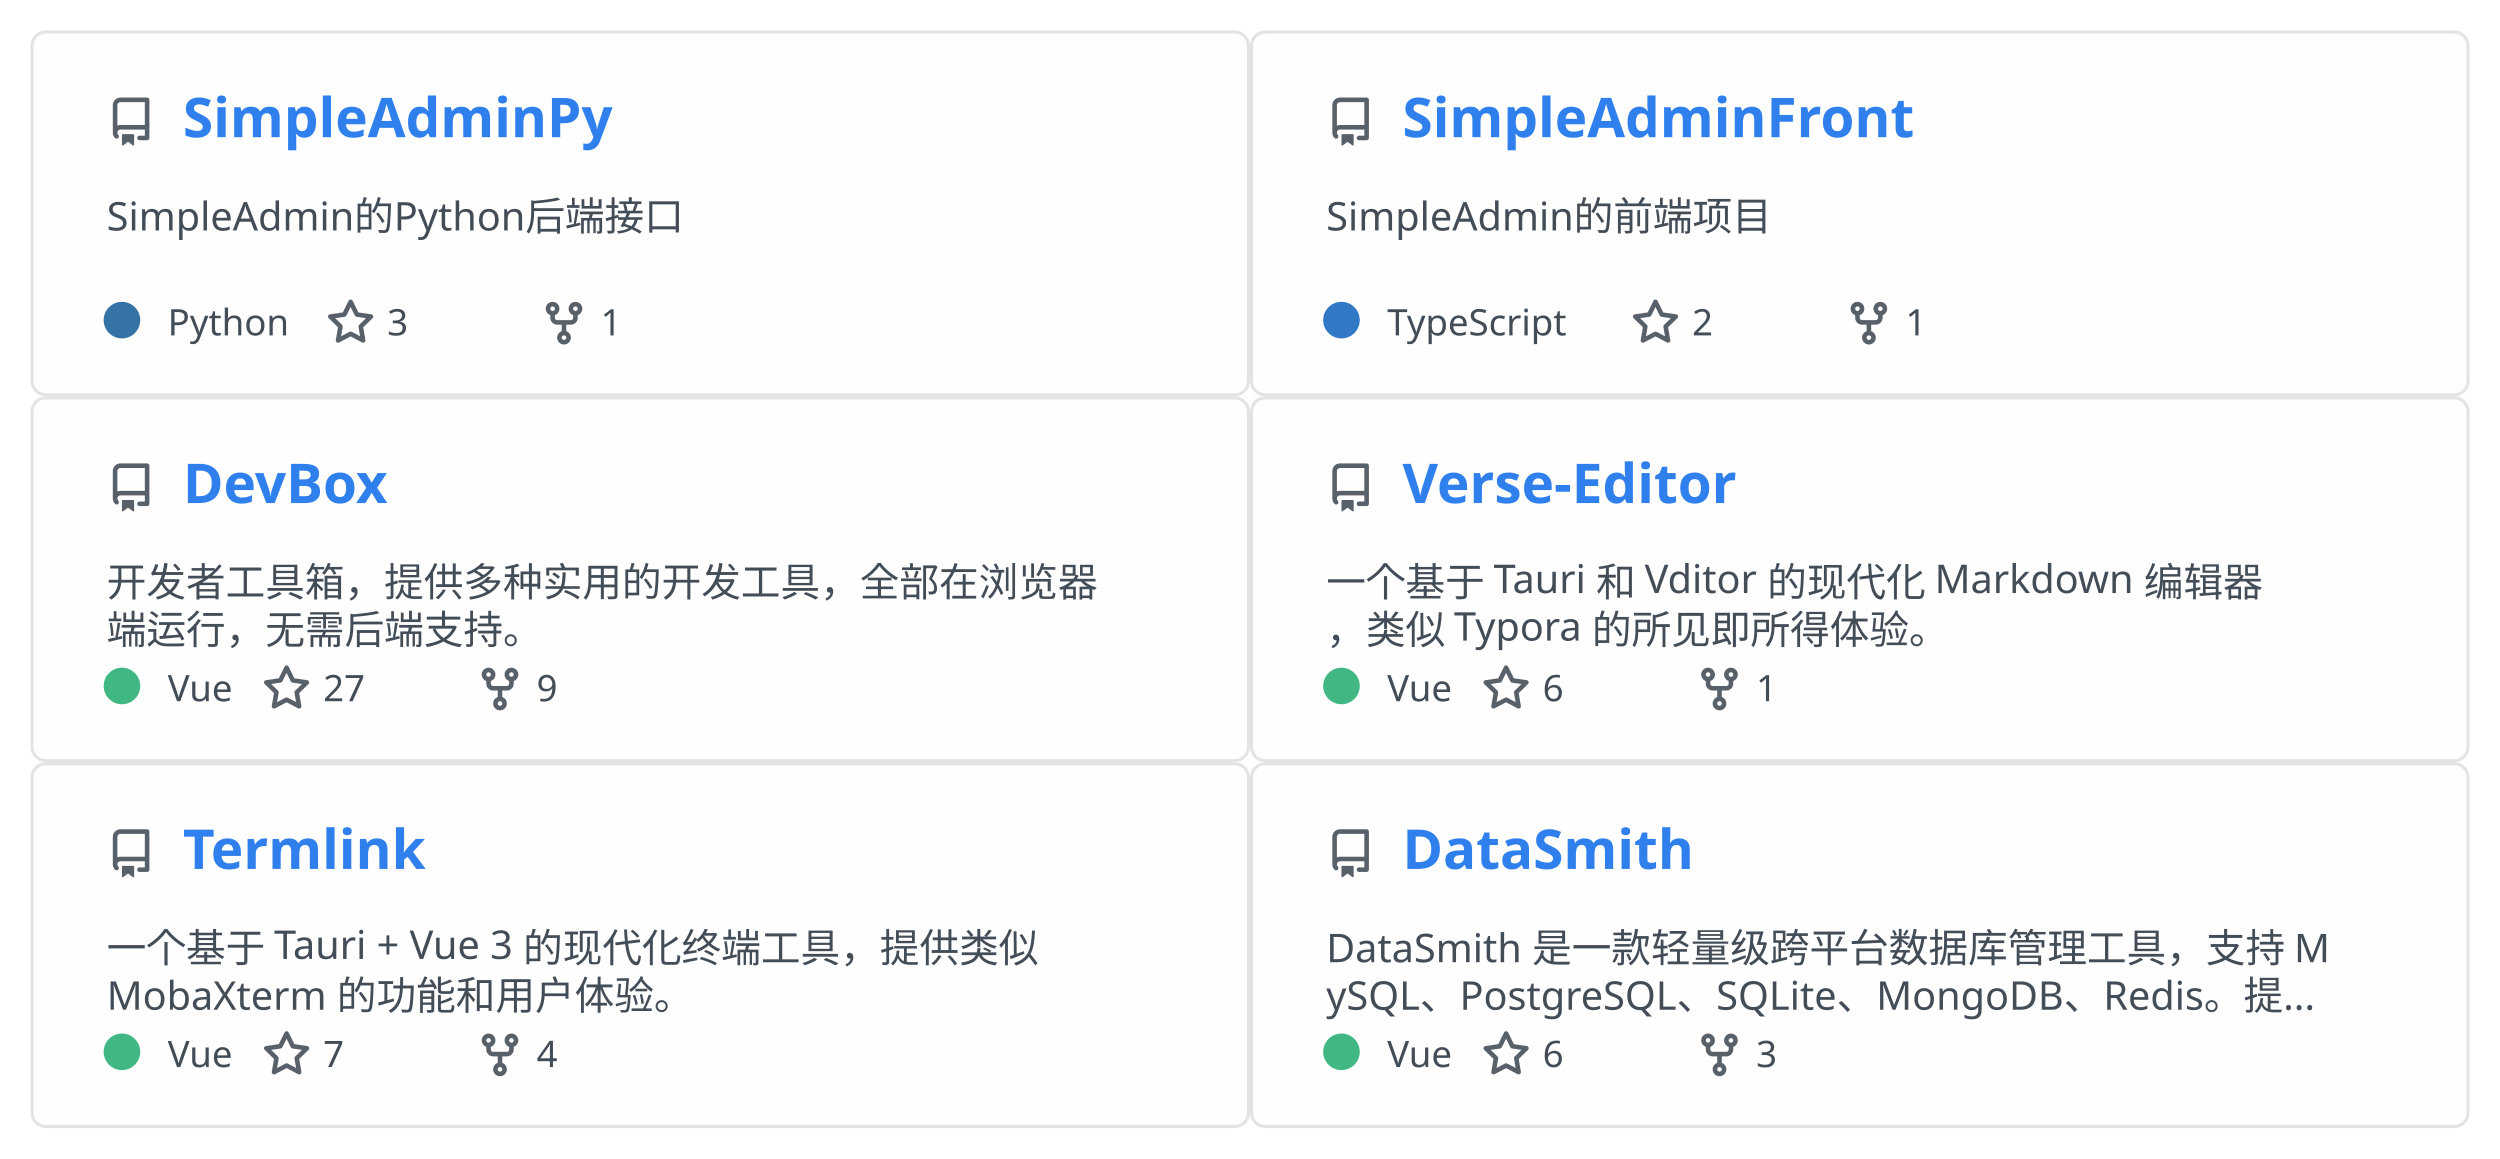
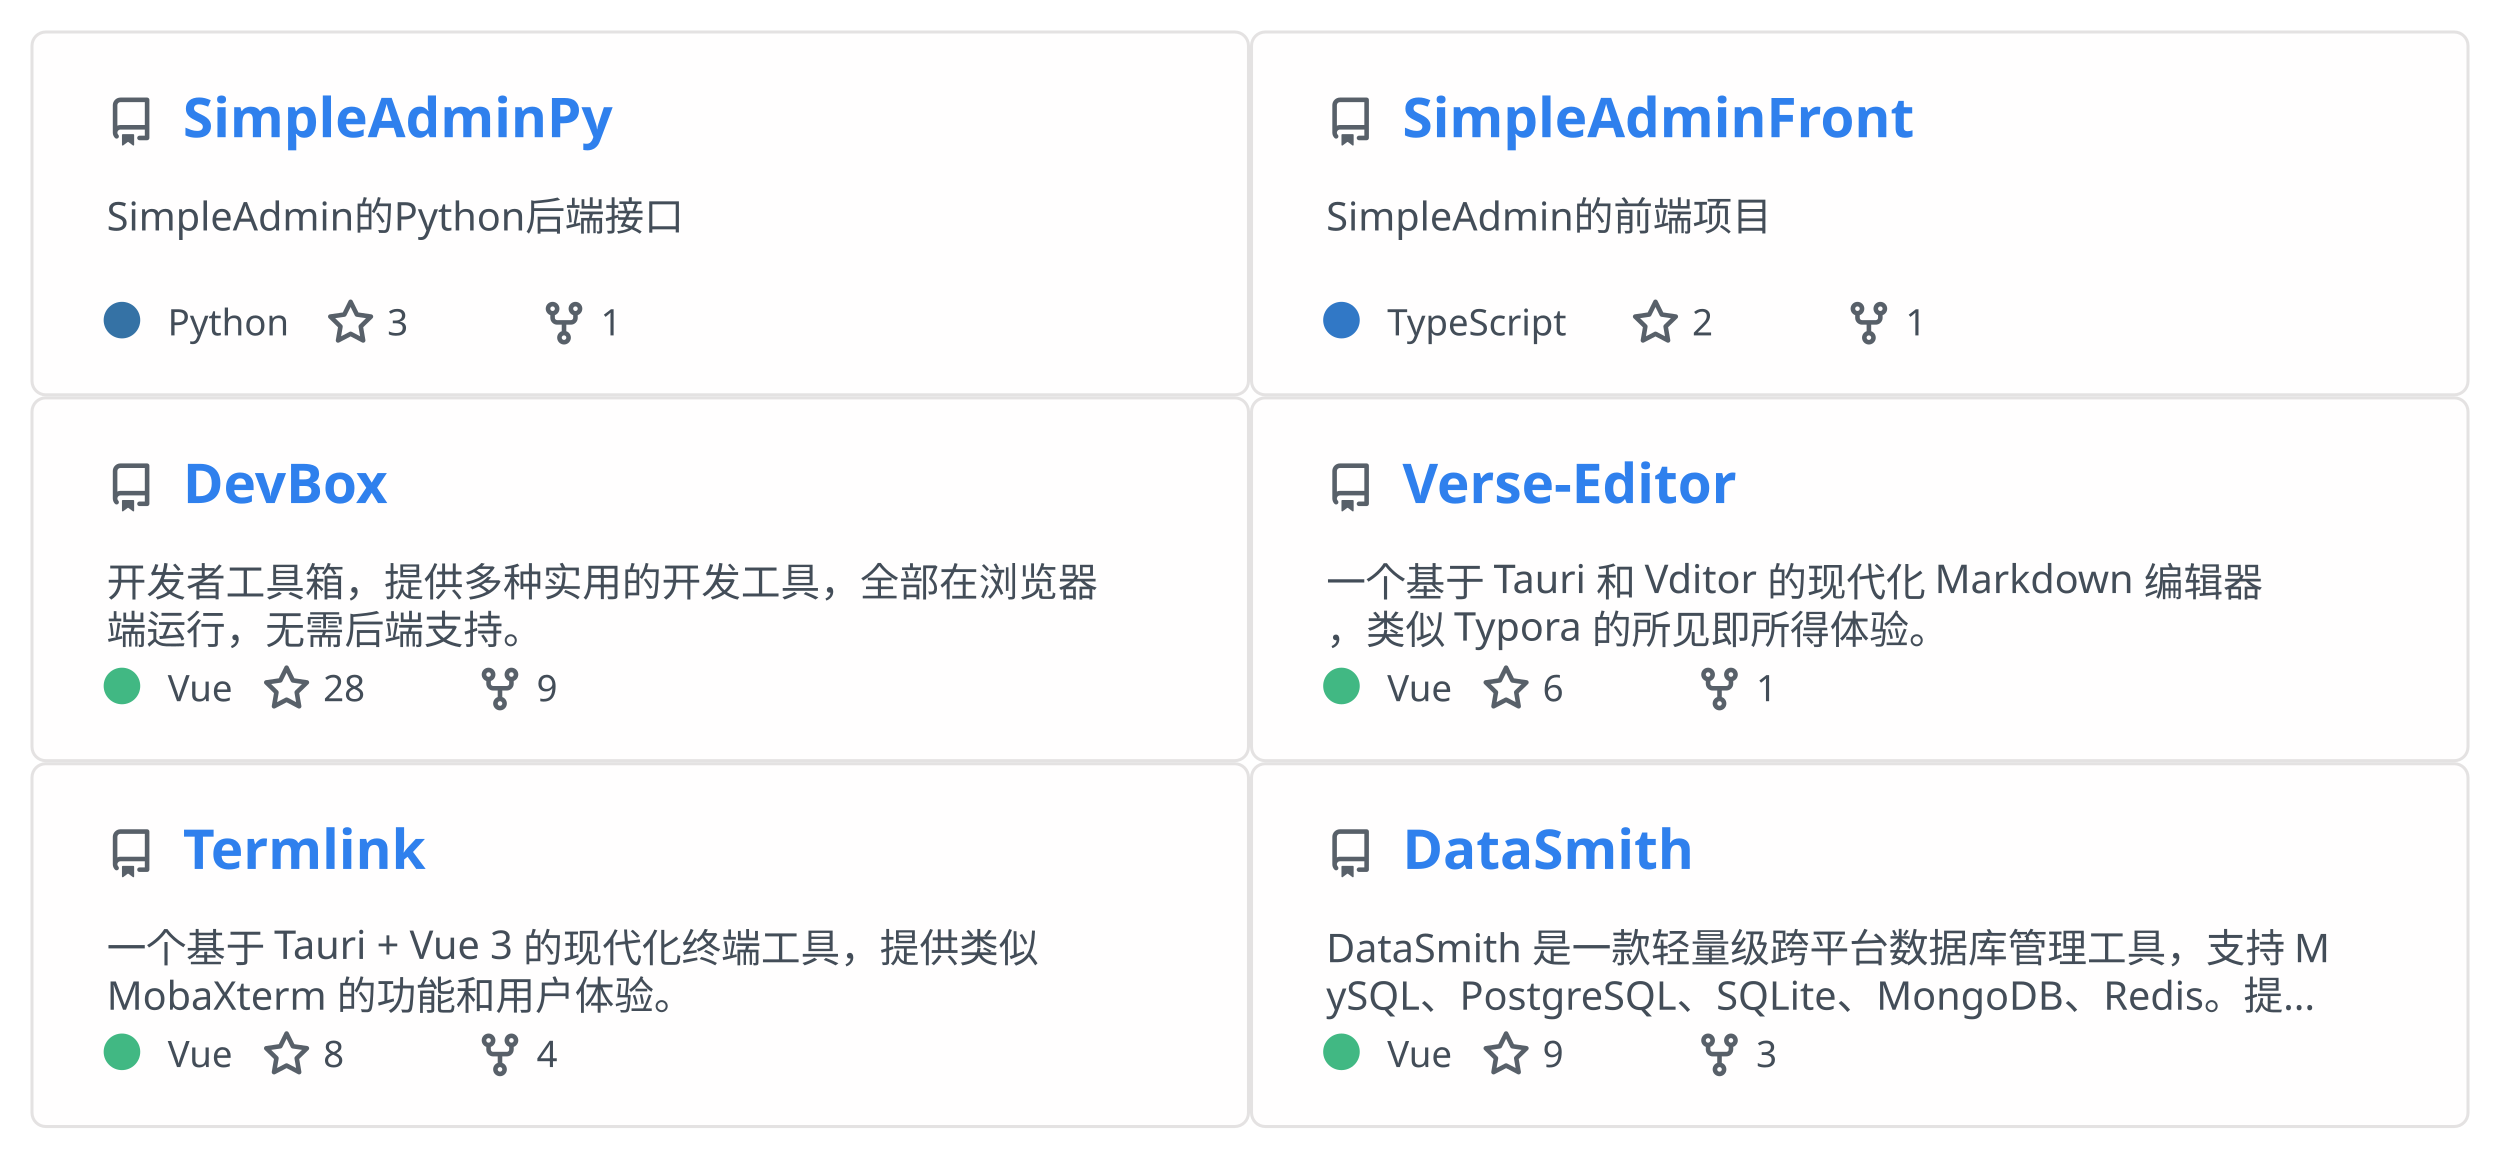
<svg xmlns="http://www.w3.org/2000/svg" width="820" height="380" viewBox="0 0 820 380" fill="none" role="img" aria-labelledby="descId">
  <style>
          .header {
            font: 600 18px 'Segoe UI', Ubuntu, Sans-Serif;
            fill: #2f80ed;
            animation: fadeInAnimation 0.8s ease-in-out forwards;
          }
          @supports(-moz-appearance: auto) {
            /* Selector detects Firefox */
            .header { font-size: 15.5px; }
          }

          .description { font: 400 13px 'Segoe UI', Ubuntu, Sans-Serif; fill: #434d58 }
          .gray { font: 400 12px 'Segoe UI', Ubuntu, Sans-Serif; fill: #434d58 }
          .icon { fill: #586069 }
          .badge { font: 600 11px 'Segoe UI', Ubuntu, Sans-Serif; }
          .badge rect { opacity: 0.2 }

          /* Animations */
          @keyframes scaleInAnimation {
            from {
              transform: translate(-5px, 5px) scale(0);
            }
            to {
              transform: translate(-5px, 5px) scale(1);
            }
          }
          @keyframes fadeInAnimation {
            from {
              opacity: 0;
            }
            to {
              opacity: 1;
            }
          }

          * { animation-duration: 0s !important; animation-delay: 0s !important; }
        </style>
  <a href="https://github.com/Rabb1tQ/SimpleAdminPy">
    <g data-testid="card" transform="translate(10, 10)">
      <rect data-testid="card-bg" x="0.5" y="0.5" rx="4.5" height="119" stroke="#e4e2e2" width="399" fill="#fffefe" stroke-opacity="1" />
      <g data-testid="card-title" transform="translate(25, 35)">
        <g transform="translate(0, 0)">
          <svg class="icon" x="0" y="-13" viewBox="0 0 16 16" version="1.1" width="16" height="16">
            <path fill-rule="evenodd" d="M2 2.5A2.5 2.5 0 014.5 0h8.75a.75.75 0 01.75.75v12.5a.75.75 0 01-.75.75h-2.5a.75.75 0 110-1.5h1.75v-2h-8a1 1 0 00-.714 1.7.75.75 0 01-1.072 1.05A2.495 2.495 0 012 11.5v-9zm10.5-1V9h-8c-.356 0-.694.074-1 .208V2.5a1 1 0 011-1h8zM5 12.25v3.25a.25.25 0 00.4.2l1.45-1.087a.25.25 0 01.3 0L8.6 15.7a.25.25 0 00.4-.2v-3.25a.25.25 0 00-.25-.25h-3.5a.25.25 0 00-.25.25z" />
          </svg>
        </g>
        <g transform="translate(25, 0)">
          <text x="0" y="0" class="header" data-testid="header">SimpleAdminPy</text>
        </g>
      </g>
      <g data-testid="main-card-body" transform="translate(0, 55)">
        <text class="description" x="25" y="-5">
          <tspan dy="1.2em" x="25">SimpleAdmin的Python后端接口</tspan>
        </text>
        <g transform="translate(30, 45)">
          <g data-testid="primary-lang">
            <circle data-testid="lang-color" cx="0" cy="-5" r="6" fill="#3572A5" />
            <text data-testid="lang-name" class="gray" x="15">Python</text>
          </g>
          <g transform="translate(67, 0)">
            <g transform="translate(0, 0)">
              <svg class="icon" y="-12" viewBox="0 0 16 16" version="1.1" width="16" height="16">
                <path fill-rule="evenodd" d="M8 .25a.75.75 0 01.673.418l1.882 3.815 4.21.612a.75.75 0 01.416 1.279l-3.046 2.97.719 4.192a.75.75 0 01-1.088.791L8 12.347l-3.766 1.98a.75.75 0 01-1.088-.79l.72-4.194L.818 6.374a.75.75 0 01.416-1.28l4.21-.611L7.327.668A.75.75 0 018 .25zm0 2.445L6.615 5.5a.75.75 0 01-.564.41l-3.097.45 2.24 2.184a.75.75 0 01.216.664l-.528 3.084 2.769-1.456a.75.75 0 01.698 0l2.77 1.456-.53-3.084a.75.75 0 01.216-.664l2.24-2.183-3.096-.45a.75.75 0 01-.564-.41L8 2.694v.001z" />
              </svg>
            </g>
            <g transform="translate(20, 0)">
              <text data-testid="stargazers" class="gray">3</text>
            </g>
          </g>
          <g transform="translate(137, 0)">
            <g transform="translate(0, 0)">
              <svg class="icon" y="-12" viewBox="0 0 16 16" version="1.1" width="16" height="16">
                <path fill-rule="evenodd" d="M5 3.25a.75.75 0 11-1.5 0 .75.75 0 011.5 0zm0 2.122a2.25 2.25 0 10-1.5 0v.878A2.25 2.25 0 005.75 8.5h1.5v2.128a2.251 2.251 0 101.5 0V8.5h1.5a2.25 2.25 0 002.25-2.25v-.878a2.25 2.25 0 10-1.5 0v.878a.75.75 0 01-.75.75h-4.5A.75.75 0 015 6.25v-.878zm3.75 7.378a.75.75 0 11-1.5 0 .75.75 0 011.5 0zm3-8.75a.75.75 0 100-1.5.75.75 0 000 1.5z" />
              </svg>
            </g>
            <g transform="translate(20, 0)">
              <text data-testid="forkcount" class="gray">1</text>
            </g>
          </g>
        </g>
      </g>
    </g>
  </a>
  <a href="https://github.com/Rabb1tQ/SimpleAdminFront">
    <g data-testid="card" transform="translate(410, 10)">
      <rect data-testid="card-bg" x="0.5" y="0.5" rx="4.5" height="119" stroke="#e4e2e2" width="399" fill="#fffefe" stroke-opacity="1" />
      <g data-testid="card-title" transform="translate(25, 35)">
        <g transform="translate(0, 0)">
          <svg class="icon" x="0" y="-13" viewBox="0 0 16 16" version="1.1" width="16" height="16">
            <path fill-rule="evenodd" d="M2 2.5A2.5 2.5 0 014.5 0h8.75a.75.75 0 01.75.75v12.5a.75.75 0 01-.75.75h-2.5a.75.75 0 110-1.5h1.75v-2h-8a1 1 0 00-.714 1.7.75.75 0 01-1.072 1.05A2.495 2.495 0 012 11.5v-9zm10.5-1V9h-8c-.356 0-.694.074-1 .208V2.5a1 1 0 011-1h8zM5 12.25v3.25a.25.25 0 00.4.2l1.45-1.087a.25.25 0 01.3 0L8.6 15.7a.25.25 0 00.4-.2v-3.25a.25.25 0 00-.25-.25h-3.5a.25.25 0 00-.25.25z" />
          </svg>
        </g>
        <g transform="translate(25, 0)">
          <text x="0" y="0" class="header" data-testid="header">SimpleAdminFront</text>
        </g>
      </g>
      <g data-testid="main-card-body" transform="translate(0, 55)">
        <text class="description" x="25" y="-5">
          <tspan dy="1.2em" x="25">SimpleAdmin的前端项目</tspan>
        </text>
        <g transform="translate(30, 45)">
          <g data-testid="primary-lang">
            <circle data-testid="lang-color" cx="0" cy="-5" r="6" fill="#3178c6" />
            <text data-testid="lang-name" class="gray" x="15">TypeScript</text>
          </g>
          <g transform="translate(95, 0)">
            <g transform="translate(0, 0)">
              <svg class="icon" y="-12" viewBox="0 0 16 16" version="1.1" width="16" height="16">
                <path fill-rule="evenodd" d="M8 .25a.75.75 0 01.673.418l1.882 3.815 4.21.612a.75.75 0 01.416 1.279l-3.046 2.97.719 4.192a.75.75 0 01-1.088.791L8 12.347l-3.766 1.98a.75.75 0 01-1.088-.79l.72-4.194L.818 6.374a.75.75 0 01.416-1.28l4.21-.611L7.327.668A.75.75 0 018 .25zm0 2.445L6.615 5.5a.75.75 0 01-.564.41l-3.097.45 2.24 2.184a.75.75 0 01.216.664l-.528 3.084 2.769-1.456a.75.75 0 01.698 0l2.77 1.456-.53-3.084a.75.75 0 01.216-.664l2.24-2.183-3.096-.45a.75.75 0 01-.564-.41L8 2.694v.001z" />
              </svg>
            </g>
            <g transform="translate(20, 0)">
              <text data-testid="stargazers" class="gray">2</text>
            </g>
          </g>
          <g transform="translate(165, 0)">
            <g transform="translate(0, 0)">
              <svg class="icon" y="-12" viewBox="0 0 16 16" version="1.1" width="16" height="16">
                <path fill-rule="evenodd" d="M5 3.25a.75.75 0 11-1.5 0 .75.75 0 011.5 0zm0 2.122a2.25 2.25 0 10-1.5 0v.878A2.25 2.25 0 005.75 8.5h1.5v2.128a2.251 2.251 0 101.5 0V8.5h1.5a2.25 2.25 0 002.25-2.25v-.878a2.25 2.25 0 10-1.5 0v.878a.75.75 0 01-.75.75h-4.5A.75.75 0 015 6.25v-.878zm3.75 7.378a.75.75 0 11-1.5 0 .75.75 0 011.5 0zm3-8.75a.75.75 0 100-1.5.75.75 0 000 1.5z" />
              </svg>
            </g>
            <g transform="translate(20, 0)">
              <text data-testid="forkcount" class="gray">1</text>
            </g>
          </g>
        </g>
      </g>
    </g>
  </a>
  <a href="https://github.com/Rabb1tQ/DevBox">
    <g data-testid="card" transform="translate(10, 130)">
      <rect data-testid="card-bg" x="0.5" y="0.5" rx="4.5" height="119" stroke="#e4e2e2" width="399" fill="#fffefe" stroke-opacity="1" />
      <g data-testid="card-title" transform="translate(25, 35)">
        <g transform="translate(0, 0)">
          <svg class="icon" x="0" y="-13" viewBox="0 0 16 16" version="1.1" width="16" height="16">
            <path fill-rule="evenodd" d="M2 2.5A2.5 2.5 0 014.5 0h8.75a.75.75 0 01.75.75v12.5a.75.75 0 01-.75.75h-2.5a.75.75 0 110-1.5h1.75v-2h-8a1 1 0 00-.714 1.7.75.75 0 01-1.072 1.05A2.495 2.495 0 012 11.5v-9zm10.5-1V9h-8c-.356 0-.694.074-1 .208V2.5a1 1 0 011-1h8zM5 12.25v3.25a.25.25 0 00.4.2l1.45-1.087a.25.25 0 01.3 0L8.6 15.7a.25.25 0 00.4-.2v-3.25a.25.25 0 00-.25-.25h-3.5a.25.25 0 00-.25.25z" />
          </svg>
        </g>
        <g transform="translate(25, 0)">
          <text x="0" y="0" class="header" data-testid="header">DevBox</text>
        </g>
      </g>
      <g data-testid="main-card-body" transform="translate(0, 55)">
        <text class="description" x="25" y="-5">
          <tspan dy="1.2em" x="25">开发者工具箱，提供多种实用的开发工具，全部在浏览器</tspan>
          <tspan dy="1.2em" x="25">端运行，无需后端支持。</tspan>
        </text>
        <g transform="translate(30, 45)">
          <g data-testid="primary-lang">
            <circle data-testid="lang-color" cx="0" cy="-5" r="6" fill="#41b883" />
            <text data-testid="lang-name" class="gray" x="15">Vue</text>
          </g>
          <g transform="translate(46, 0)">
            <g transform="translate(0, 0)">
              <svg class="icon" y="-12" viewBox="0 0 16 16" version="1.1" width="16" height="16">
                <path fill-rule="evenodd" d="M8 .25a.75.75 0 01.673.418l1.882 3.815 4.21.612a.75.75 0 01.416 1.279l-3.046 2.97.719 4.192a.75.75 0 01-1.088.791L8 12.347l-3.766 1.98a.75.75 0 01-1.088-.79l.72-4.194L.818 6.374a.75.75 0 01.416-1.28l4.21-.611L7.327.668A.75.75 0 018 .25zm0 2.445L6.615 5.5a.75.75 0 01-.564.41l-3.097.45 2.24 2.184a.75.75 0 01.216.664l-.528 3.084 2.769-1.456a.75.75 0 01.698 0l2.77 1.456-.53-3.084a.75.75 0 01.216-.664l2.24-2.183-3.096-.45a.75.75 0 01-.564-.41L8 2.694v.001z" />
              </svg>
            </g>
            <g transform="translate(20, 0)">
-               <text data-testid="stargazers" class="gray">27</text>
+               <text data-testid="stargazers" class="gray">28</text>
            </g>
          </g>
          <g transform="translate(116, 0)">
            <g transform="translate(0, 0)">
              <svg class="icon" y="-12" viewBox="0 0 16 16" version="1.1" width="16" height="16">
                <path fill-rule="evenodd" d="M5 3.25a.75.75 0 11-1.5 0 .75.75 0 011.5 0zm0 2.122a2.25 2.25 0 10-1.5 0v.878A2.25 2.25 0 005.75 8.5h1.5v2.128a2.251 2.251 0 101.5 0V8.5h1.5a2.25 2.25 0 002.25-2.25v-.878a2.25 2.25 0 10-1.5 0v.878a.75.75 0 01-.75.75h-4.5A.75.75 0 015 6.25v-.878zm3.75 7.378a.75.75 0 11-1.5 0 .75.75 0 011.5 0zm3-8.75a.75.75 0 100-1.5.75.75 0 000 1.5z" />
              </svg>
            </g>
            <g transform="translate(20, 0)">
              <text data-testid="forkcount" class="gray">9</text>
            </g>
          </g>
        </g>
      </g>
    </g>
  </a>
  <a href="https://github.com/Rabb1tQ/Verse-Editor">
    <g data-testid="card" transform="translate(410, 130)">
      <rect data-testid="card-bg" x="0.5" y="0.5" rx="4.5" height="119" stroke="#e4e2e2" width="399" fill="#fffefe" stroke-opacity="1" />
      <g data-testid="card-title" transform="translate(25, 35)">
        <g transform="translate(0, 0)">
          <svg class="icon" x="0" y="-13" viewBox="0 0 16 16" version="1.1" width="16" height="16">
            <path fill-rule="evenodd" d="M2 2.5A2.5 2.5 0 014.5 0h8.75a.75.75 0 01.75.75v12.5a.75.75 0 01-.75.75h-2.5a.75.75 0 110-1.5h1.75v-2h-8a1 1 0 00-.714 1.7.75.75 0 01-1.072 1.05A2.495 2.495 0 012 11.5v-9zm10.5-1V9h-8c-.356 0-.694.074-1 .208V2.5a1 1 0 011-1h8zM5 12.25v3.25a.25.25 0 00.4.2l1.45-1.087a.25.25 0 01.3 0L8.6 15.7a.25.25 0 00.4-.2v-3.25a.25.25 0 00-.25-.25h-3.5a.25.25 0 00-.25.25z" />
          </svg>
        </g>
        <g transform="translate(25, 0)">
          <text x="0" y="0" class="header" data-testid="header">Verse-Editor</text>
        </g>
      </g>
      <g data-testid="main-card-body" transform="translate(0, 55)">
        <text class="description" x="25" y="-5">
          <tspan dy="1.2em" x="25">一个基于 Tauri 和 Vditor 的现代化 Markdown 编辑器</tspan>
          <tspan dy="1.2em" x="25">，类似 Typora 的所见即所得体验。</tspan>
        </text>
        <g transform="translate(30, 45)">
          <g data-testid="primary-lang">
            <circle data-testid="lang-color" cx="0" cy="-5" r="6" fill="#41b883" />
            <text data-testid="lang-name" class="gray" x="15">Vue</text>
          </g>
          <g transform="translate(46, 0)">
            <g transform="translate(0, 0)">
              <svg class="icon" y="-12" viewBox="0 0 16 16" version="1.1" width="16" height="16">
                <path fill-rule="evenodd" d="M8 .25a.75.75 0 01.673.418l1.882 3.815 4.21.612a.75.75 0 01.416 1.279l-3.046 2.97.719 4.192a.75.75 0 01-1.088.791L8 12.347l-3.766 1.98a.75.75 0 01-1.088-.79l.72-4.194L.818 6.374a.75.75 0 01.416-1.28l4.21-.611L7.327.668A.75.75 0 018 .25zm0 2.445L6.615 5.5a.75.75 0 01-.564.41l-3.097.45 2.24 2.184a.75.75 0 01.216.664l-.528 3.084 2.769-1.456a.75.75 0 01.698 0l2.77 1.456-.53-3.084a.75.75 0 01.216-.664l2.24-2.183-3.096-.45a.75.75 0 01-.564-.41L8 2.694v.001z" />
              </svg>
            </g>
            <g transform="translate(20, 0)">
              <text data-testid="stargazers" class="gray">6</text>
            </g>
          </g>
          <g transform="translate(116, 0)">
            <g transform="translate(0, 0)">
              <svg class="icon" y="-12" viewBox="0 0 16 16" version="1.1" width="16" height="16">
                <path fill-rule="evenodd" d="M5 3.25a.75.75 0 11-1.5 0 .75.75 0 011.5 0zm0 2.122a2.25 2.25 0 10-1.5 0v.878A2.25 2.25 0 005.75 8.5h1.5v2.128a2.251 2.251 0 101.5 0V8.5h1.5a2.25 2.25 0 002.25-2.25v-.878a2.25 2.25 0 10-1.5 0v.878a.75.75 0 01-.75.75h-4.5A.75.75 0 015 6.25v-.878zm3.75 7.378a.75.75 0 11-1.5 0 .75.75 0 011.5 0zm3-8.75a.75.75 0 100-1.5.75.75 0 000 1.5z" />
              </svg>
            </g>
            <g transform="translate(20, 0)">
              <text data-testid="forkcount" class="gray">1</text>
            </g>
          </g>
        </g>
      </g>
    </g>
  </a>
  <a href="https://github.com/Rabb1tQ/Termlink">
    <g data-testid="card" transform="translate(10, 250)">
      <rect data-testid="card-bg" x="0.5" y="0.5" rx="4.5" height="119" stroke="#e4e2e2" width="399" fill="#fffefe" stroke-opacity="1" />
      <g data-testid="card-title" transform="translate(25, 35)">
        <g transform="translate(0, 0)">
          <svg class="icon" x="0" y="-13" viewBox="0 0 16 16" version="1.1" width="16" height="16">
            <path fill-rule="evenodd" d="M2 2.5A2.5 2.5 0 014.5 0h8.75a.75.75 0 01.75.75v12.5a.75.75 0 01-.75.75h-2.5a.75.75 0 110-1.5h1.75v-2h-8a1 1 0 00-.714 1.7.75.75 0 01-1.072 1.05A2.495 2.495 0 012 11.5v-9zm10.5-1V9h-8c-.356 0-.694.074-1 .208V2.5a1 1 0 011-1h8zM5 12.25v3.25a.25.25 0 00.4.2l1.45-1.087a.25.25 0 01.3 0L8.6 15.7a.25.25 0 00.4-.2v-3.25a.25.25 0 00-.25-.25h-3.5a.25.25 0 00-.25.25z" />
          </svg>
        </g>
        <g transform="translate(25, 0)">
          <text x="0" y="0" class="header" data-testid="header">Termlink</text>
        </g>
      </g>
      <g data-testid="main-card-body" transform="translate(0, 55)">
        <text class="description" x="25" y="-5">
          <tspan dy="1.2em" x="25">一个基于 Tauri + Vue 3 的现代化终端工具，提供类似 </tspan>
          <tspan dy="1.2em" x="25">MobaXterm 的功能和用户体验。</tspan>
        </text>
        <g transform="translate(30, 45)">
          <g data-testid="primary-lang">
            <circle data-testid="lang-color" cx="0" cy="-5" r="6" fill="#41b883" />
            <text data-testid="lang-name" class="gray" x="15">Vue</text>
          </g>
          <g transform="translate(46, 0)">
            <g transform="translate(0, 0)">
              <svg class="icon" y="-12" viewBox="0 0 16 16" version="1.1" width="16" height="16">
                <path fill-rule="evenodd" d="M8 .25a.75.75 0 01.673.418l1.882 3.815 4.21.612a.75.75 0 01.416 1.279l-3.046 2.97.719 4.192a.75.75 0 01-1.088.791L8 12.347l-3.766 1.98a.75.75 0 01-1.088-.79l.72-4.194L.818 6.374a.75.75 0 01.416-1.28l4.21-.611L7.327.668A.75.75 0 018 .25zm0 2.445L6.615 5.5a.75.75 0 01-.564.41l-3.097.45 2.24 2.184a.75.75 0 01.216.664l-.528 3.084 2.769-1.456a.75.75 0 01.698 0l2.77 1.456-.53-3.084a.75.75 0 01.216-.664l2.24-2.183-3.096-.45a.75.75 0 01-.564-.41L8 2.694v.001z" />
              </svg>
            </g>
            <g transform="translate(20, 0)">
-               <text data-testid="stargazers" class="gray">7</text>
+               <text data-testid="stargazers" class="gray">8</text>
            </g>
          </g>
          <g transform="translate(116, 0)">
            <g transform="translate(0, 0)">
              <svg class="icon" y="-12" viewBox="0 0 16 16" version="1.1" width="16" height="16">
                <path fill-rule="evenodd" d="M5 3.25a.75.75 0 11-1.5 0 .75.75 0 011.5 0zm0 2.122a2.25 2.25 0 10-1.5 0v.878A2.25 2.25 0 005.75 8.5h1.5v2.128a2.251 2.251 0 101.5 0V8.5h1.5a2.25 2.25 0 002.25-2.25v-.878a2.25 2.25 0 10-1.5 0v.878a.75.75 0 01-.75.75h-4.5A.75.75 0 015 6.25v-.878zm3.75 7.378a.75.75 0 11-1.5 0 .75.75 0 011.5 0zm3-8.75a.75.75 0 100-1.5.75.75 0 000 1.5z" />
              </svg>
            </g>
            <g transform="translate(20, 0)">
              <text data-testid="forkcount" class="gray">4</text>
            </g>
          </g>
        </g>
      </g>
    </g>
  </a>
  <a href="https://github.com/Rabb1tQ/DataSmith">
    <g data-testid="card" transform="translate(410, 250)">
      <rect data-testid="card-bg" x="0.5" y="0.5" rx="4.5" height="119" stroke="#e4e2e2" width="399" fill="#fffefe" stroke-opacity="1" />
      <g data-testid="card-title" transform="translate(25, 35)">
        <g transform="translate(0, 0)">
          <svg class="icon" x="0" y="-13" viewBox="0 0 16 16" version="1.1" width="16" height="16">
            <path fill-rule="evenodd" d="M2 2.5A2.5 2.5 0 014.5 0h8.75a.75.75 0 01.75.75v12.5a.75.75 0 01-.75.75h-2.5a.75.75 0 110-1.5h1.75v-2h-8a1 1 0 00-.714 1.7.75.75 0 01-1.072 1.05A2.495 2.495 0 012 11.5v-9zm10.5-1V9h-8c-.356 0-.694.074-1 .208V2.5a1 1 0 011-1h8zM5 12.25v3.25a.25.25 0 00.4.2l1.45-1.087a.25.25 0 01.3 0L8.6 15.7a.25.25 0 00.4-.2v-3.25a.25.25 0 00-.25-.25h-3.5a.25.25 0 00-.25.25z" />
          </svg>
        </g>
        <g transform="translate(25, 0)">
          <text x="0" y="0" class="header" data-testid="header">DataSmith</text>
        </g>
      </g>
      <g data-testid="main-card-body" transform="translate(0, 55)">
        <text class="description" x="25" y="-5">
          <tspan dy="1.2em" x="25">DataSmith 是一款轻量级跨平台数据库管理工具，支持 M</tspan>
          <tspan dy="1.2em" x="25">ySQL、PostgreSQL、SQLite、MongoDB、Redis。提...</tspan>
        </text>
        <g transform="translate(30, 45)">
          <g data-testid="primary-lang">
            <circle data-testid="lang-color" cx="0" cy="-5" r="6" fill="#41b883" />
            <text data-testid="lang-name" class="gray" x="15">Vue</text>
          </g>
          <g transform="translate(46, 0)">
            <g transform="translate(0, 0)">
              <svg class="icon" y="-12" viewBox="0 0 16 16" version="1.1" width="16" height="16">
                <path fill-rule="evenodd" d="M8 .25a.75.75 0 01.673.418l1.882 3.815 4.21.612a.75.75 0 01.416 1.279l-3.046 2.97.719 4.192a.75.75 0 01-1.088.791L8 12.347l-3.766 1.98a.75.75 0 01-1.088-.79l.72-4.194L.818 6.374a.75.75 0 01.416-1.28l4.21-.611L7.327.668A.75.75 0 018 .25zm0 2.445L6.615 5.5a.75.75 0 01-.564.41l-3.097.45 2.24 2.184a.75.75 0 01.216.664l-.528 3.084 2.769-1.456a.75.75 0 01.698 0l2.77 1.456-.53-3.084a.75.75 0 01.216-.664l2.24-2.183-3.096-.45a.75.75 0 01-.564-.41L8 2.694v.001z" />
              </svg>
            </g>
            <g transform="translate(20, 0)">
-               <text data-testid="stargazers" class="gray">6</text>
+               <text data-testid="stargazers" class="gray">9</text>
            </g>
          </g>
          <g transform="translate(116, 0)">
            <g transform="translate(0, 0)">
              <svg class="icon" y="-12" viewBox="0 0 16 16" version="1.1" width="16" height="16">
                <path fill-rule="evenodd" d="M5 3.25a.75.75 0 11-1.5 0 .75.75 0 011.5 0zm0 2.122a2.25 2.25 0 10-1.5 0v.878A2.25 2.25 0 005.75 8.5h1.5v2.128a2.251 2.251 0 101.5 0V8.5h1.5a2.25 2.25 0 002.25-2.25v-.878a2.25 2.25 0 10-1.5 0v.878a.75.75 0 01-.75.75h-4.5A.75.75 0 015 6.25v-.878zm3.75 7.378a.75.75 0 11-1.5 0 .75.75 0 011.5 0zm3-8.75a.75.75 0 100-1.5.75.75 0 000 1.5z" />
              </svg>
            </g>
            <g transform="translate(20, 0)">
              <text data-testid="forkcount" class="gray">3</text>
            </g>
          </g>
        </g>
      </g>
    </g>
  </a>
</svg>
